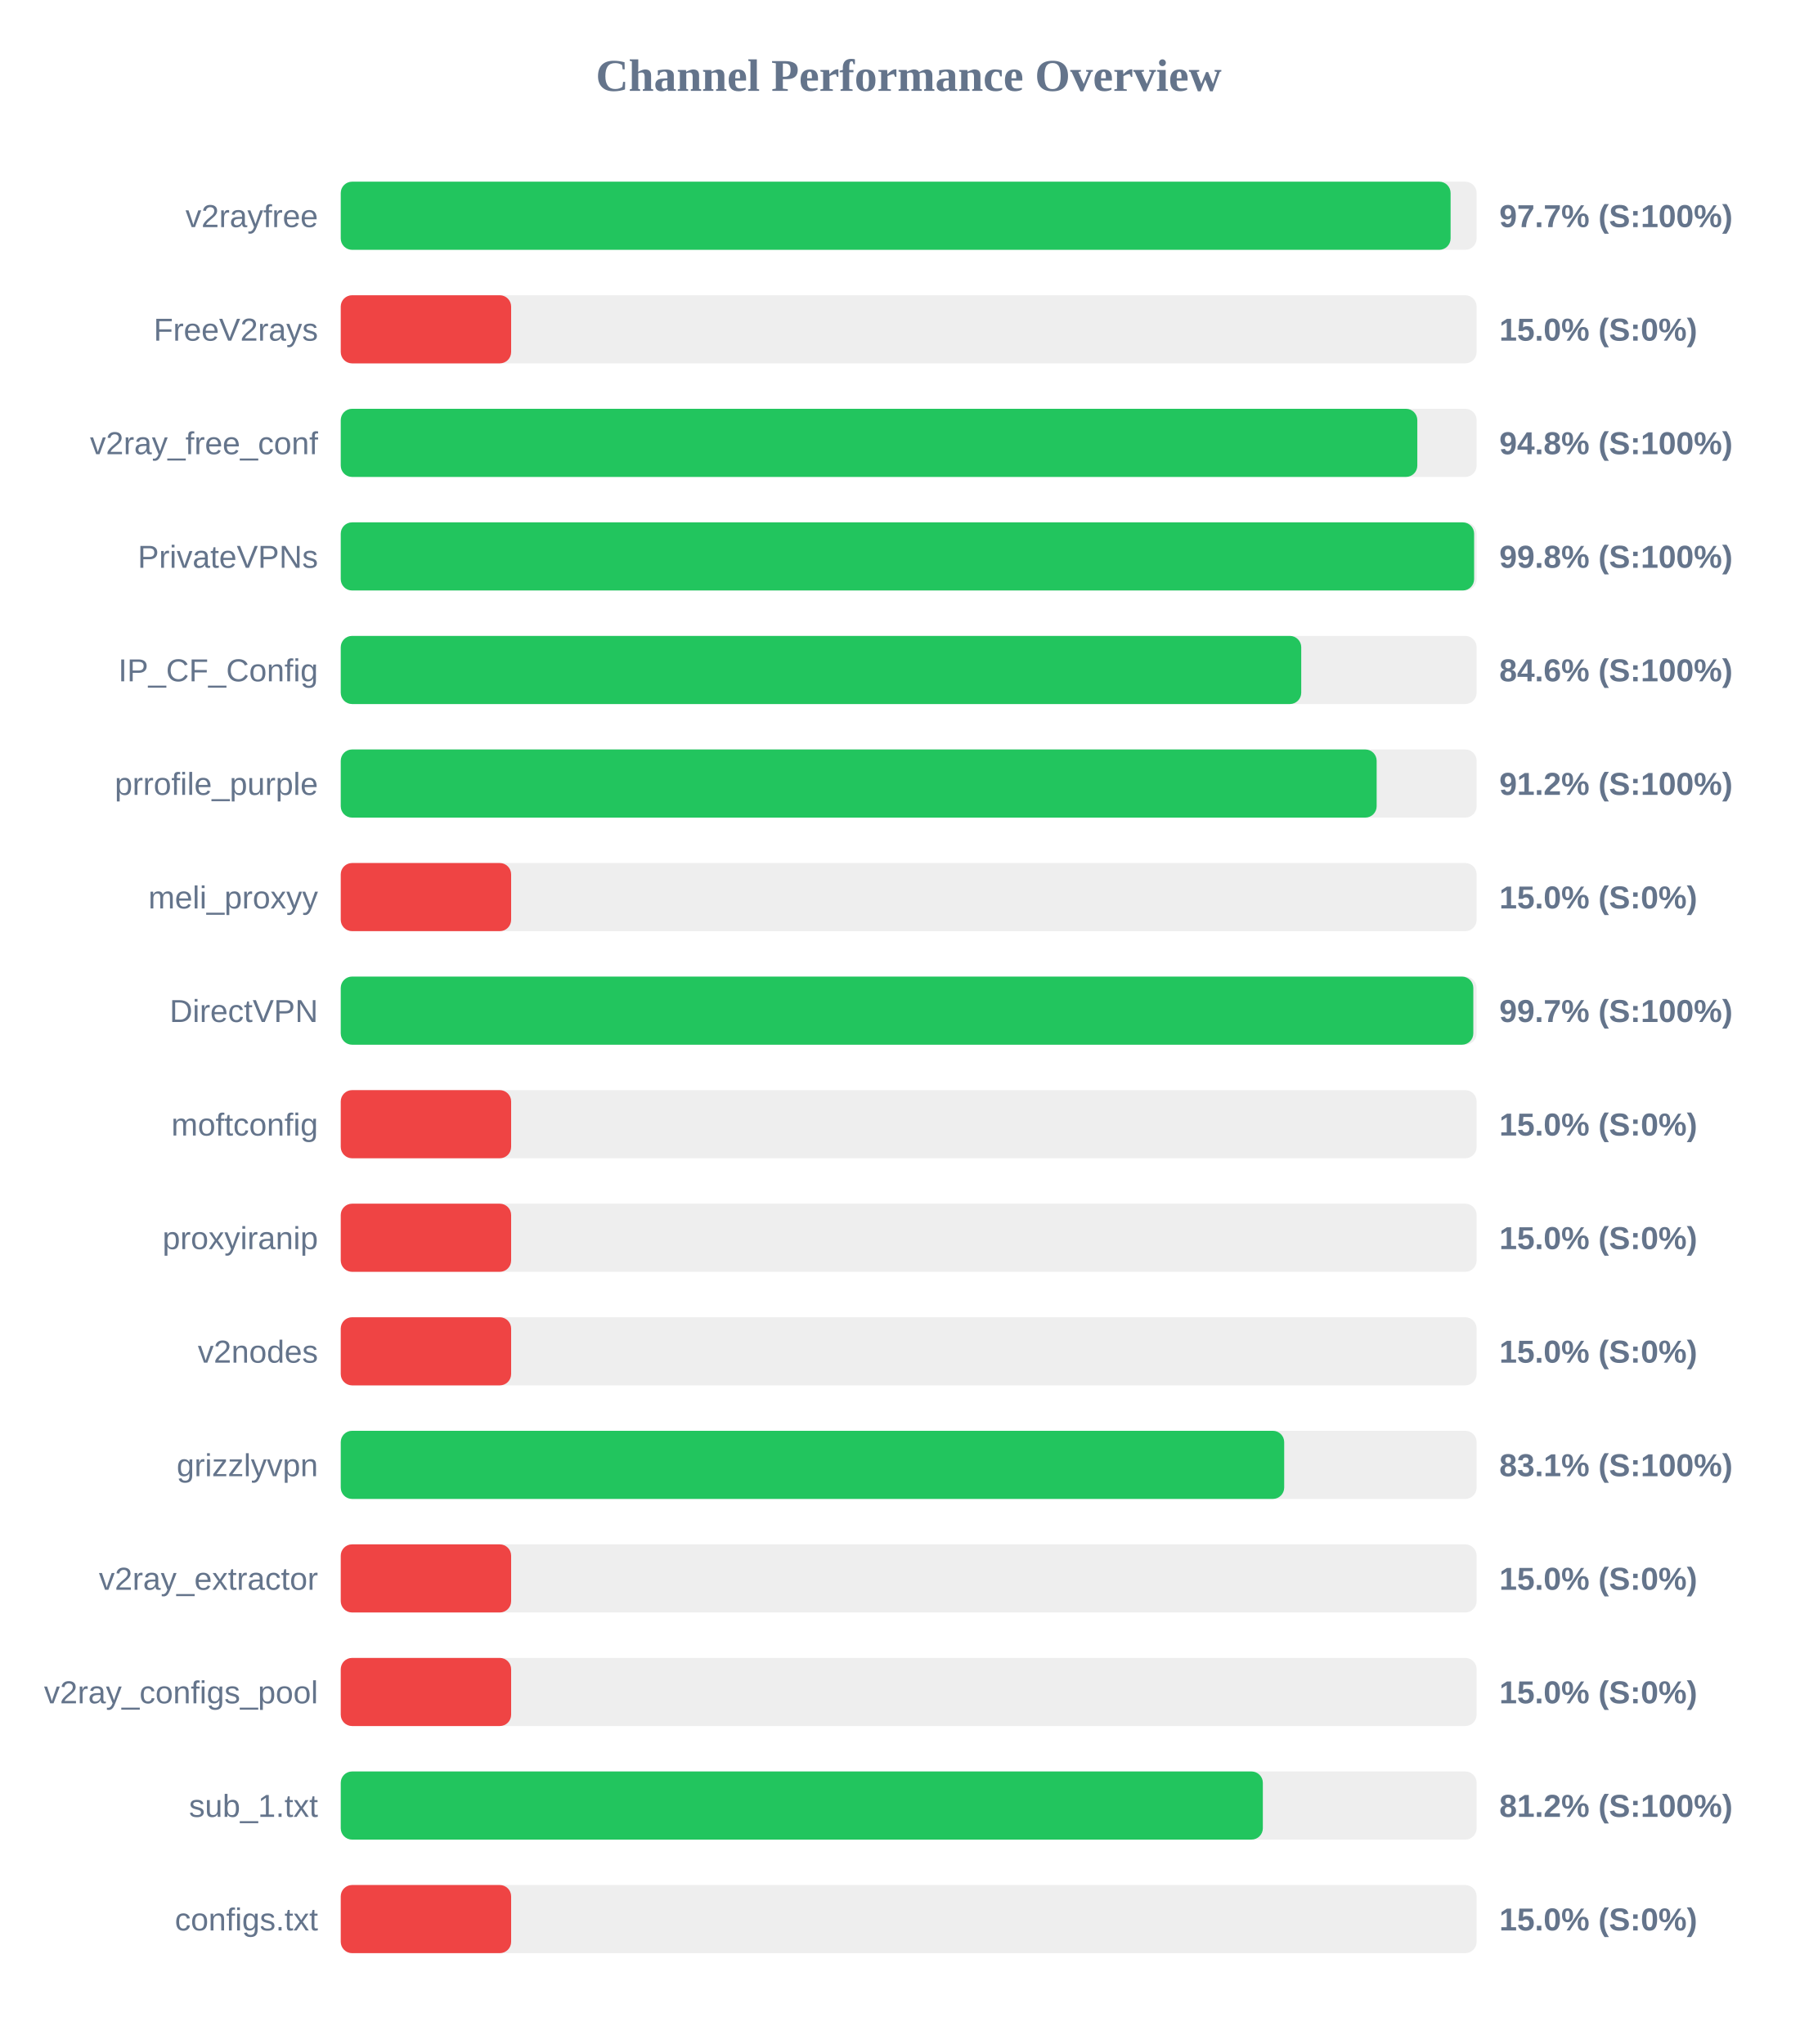
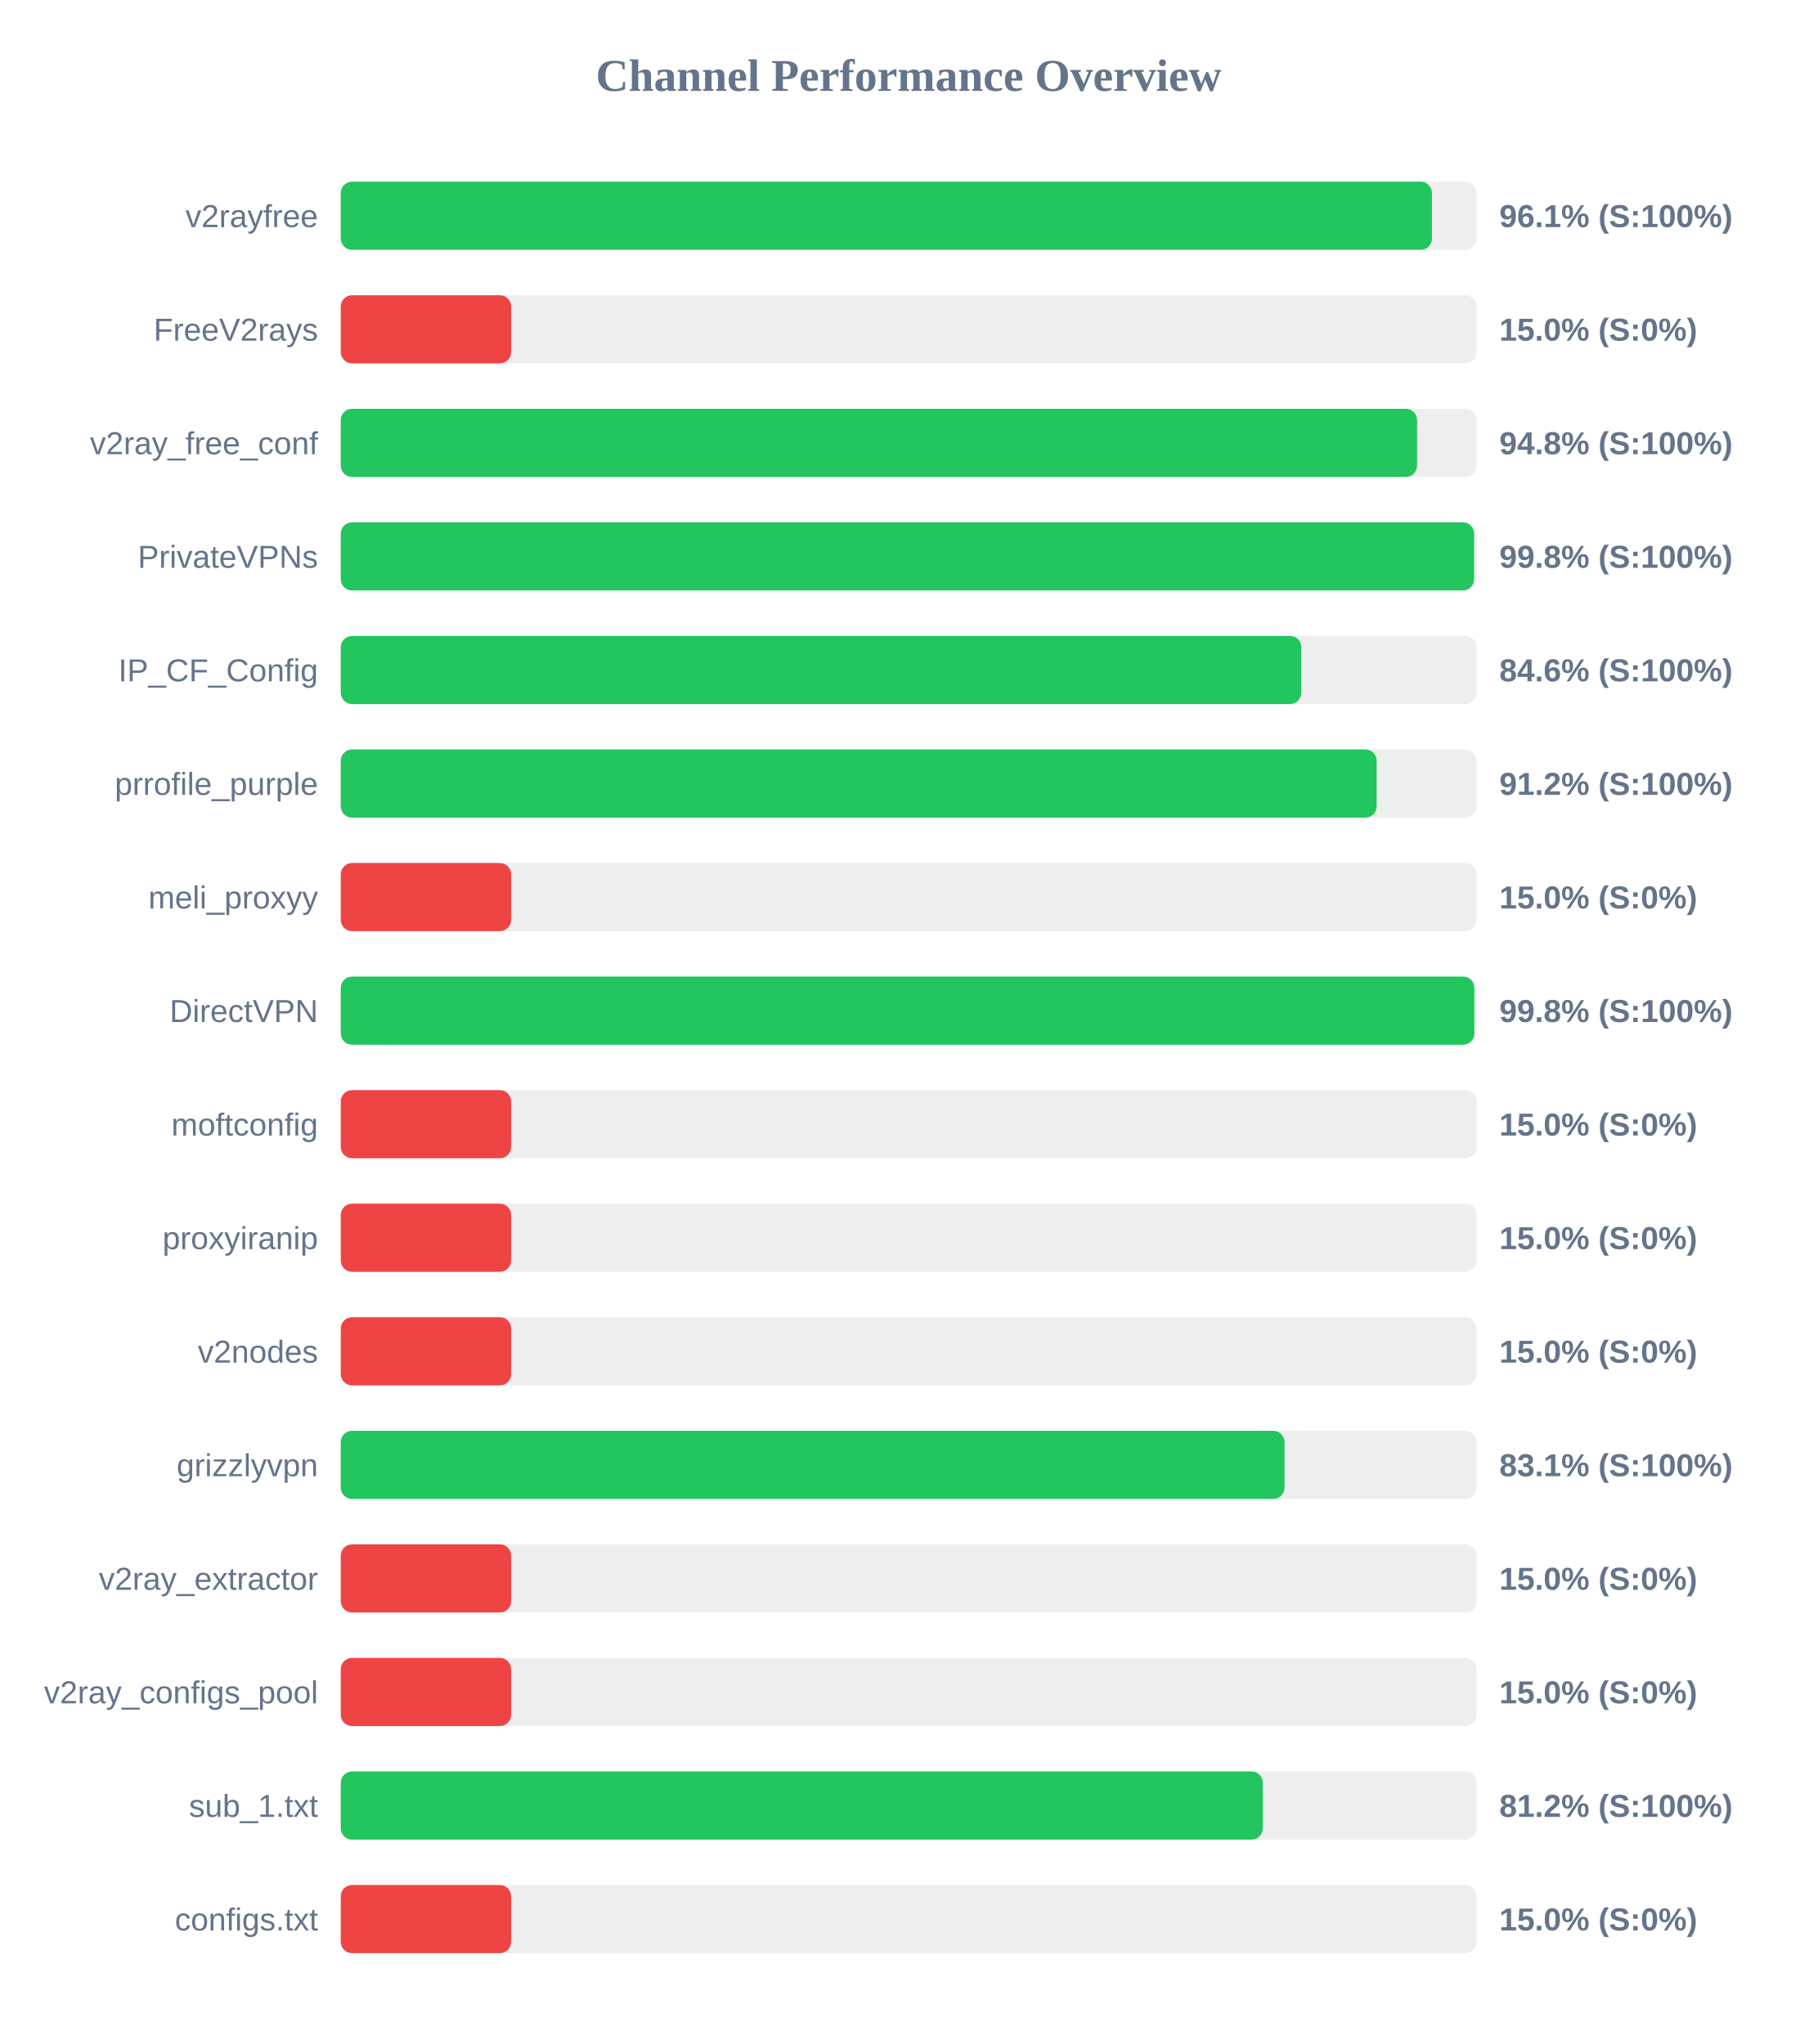
<svg xmlns="http://www.w3.org/2000/svg" width="800" height="900" version="1.1">
  <style>
        .row { font: 14px Arial; fill: #64748b; }
        .score { font: bold 14px Arial; fill: #64748b; }
    </style>
  <text x="400" y="40" text-anchor="middle" font-size="20px" font-weight="bold" fill="#64748b">Channel Performance Overview</text>
  <rect x="150" y="80" width="500" height="30" fill="#eee" rx="5" />
-   <rect x="150" y="80" width="488.55" height="30" fill="#22c55e" rx="5" />
+   <rect x="150" y="80" width="480.35" height="30" fill="#22c55e" rx="5" />
  <text x="140" y="100" text-anchor="end" class="row">v2rayfree</text>
-   <text x="660" y="100" text-anchor="start" class="score">97.7% (S:100%)</text>
+   <text x="660" y="100" text-anchor="start" class="score">96.1% (S:100%)</text>
  <rect x="150" y="130" width="500" height="30" fill="#eee" rx="5" />
  <rect x="150" y="130" width="75.0" height="30" fill="#ef4444" rx="5" />
  <text x="140" y="150" text-anchor="end" class="row">FreeV2rays</text>
  <text x="660" y="150" text-anchor="start" class="score">15.0% (S:0%)</text>
  <rect x="150" y="180" width="500" height="30" fill="#eee" rx="5" />
-   <rect x="150" y="180" width="473.9" height="30" fill="#22c55e" rx="5" />
+   <rect x="150" y="180" width="473.8" height="30" fill="#22c55e" rx="5" />
  <text x="140" y="200" text-anchor="end" class="row">v2ray_free_conf</text>
  <text x="660" y="200" text-anchor="start" class="score">94.8% (S:100%)</text>
  <rect x="150" y="230" width="500" height="30" fill="#eee" rx="5" />
  <rect x="150" y="230" width="498.9" height="30" fill="#22c55e" rx="5" />
  <text x="140" y="250" text-anchor="end" class="row">PrivateVPNs</text>
  <text x="660" y="250" text-anchor="start" class="score">99.8% (S:100%)</text>
  <rect x="150" y="280" width="500" height="30" fill="#eee" rx="5" />
-   <rect x="150" y="280" width="422.8" height="30" fill="#22c55e" rx="5" />
+   <rect x="150" y="280" width="422.85" height="30" fill="#22c55e" rx="5" />
  <text x="140" y="300" text-anchor="end" class="row">IP_CF_Config</text>
  <text x="660" y="300" text-anchor="start" class="score">84.6% (S:100%)</text>
  <rect x="150" y="330" width="500" height="30" fill="#eee" rx="5" />
  <rect x="150" y="330" width="456.0" height="30" fill="#22c55e" rx="5" />
  <text x="140" y="350" text-anchor="end" class="row">prrofile_purple</text>
  <text x="660" y="350" text-anchor="start" class="score">91.2% (S:100%)</text>
  <rect x="150" y="380" width="500" height="30" fill="#eee" rx="5" />
  <rect x="150" y="380" width="75.0" height="30" fill="#ef4444" rx="5" />
  <text x="140" y="400" text-anchor="end" class="row">meli_proxyy</text>
  <text x="660" y="400" text-anchor="start" class="score">15.0% (S:0%)</text>
  <rect x="150" y="430" width="500" height="30" fill="#eee" rx="5" />
-   <rect x="150" y="430" width="498.55" height="30" fill="#22c55e" rx="5" />
+   <rect x="150" y="430" width="499.0" height="30" fill="#22c55e" rx="5" />
  <text x="140" y="450" text-anchor="end" class="row">DirectVPN</text>
-   <text x="660" y="450" text-anchor="start" class="score">99.7% (S:100%)</text>
+   <text x="660" y="450" text-anchor="start" class="score">99.8% (S:100%)</text>
  <rect x="150" y="480" width="500" height="30" fill="#eee" rx="5" />
  <rect x="150" y="480" width="75.0" height="30" fill="#ef4444" rx="5" />
  <text x="140" y="500" text-anchor="end" class="row">moftconfig</text>
  <text x="660" y="500" text-anchor="start" class="score">15.0% (S:0%)</text>
  <rect x="150" y="530" width="500" height="30" fill="#eee" rx="5" />
  <rect x="150" y="530" width="75.0" height="30" fill="#ef4444" rx="5" />
  <text x="140" y="550" text-anchor="end" class="row">proxyiranip</text>
  <text x="660" y="550" text-anchor="start" class="score">15.0% (S:0%)</text>
  <rect x="150" y="580" width="500" height="30" fill="#eee" rx="5" />
  <rect x="150" y="580" width="75.0" height="30" fill="#ef4444" rx="5" />
  <text x="140" y="600" text-anchor="end" class="row">v2nodes</text>
  <text x="660" y="600" text-anchor="start" class="score">15.0% (S:0%)</text>
  <rect x="150" y="630" width="500" height="30" fill="#eee" rx="5" />
-   <rect x="150" y="630" width="415.3" height="30" fill="#22c55e" rx="5" />
+   <rect x="150" y="630" width="415.45" height="30" fill="#22c55e" rx="5" />
  <text x="140" y="650" text-anchor="end" class="row">grizzlyvpn</text>
  <text x="660" y="650" text-anchor="start" class="score">83.1% (S:100%)</text>
  <rect x="150" y="680" width="500" height="30" fill="#eee" rx="5" />
  <rect x="150" y="680" width="75.0" height="30" fill="#ef4444" rx="5" />
  <text x="140" y="700" text-anchor="end" class="row">v2ray_extractor</text>
  <text x="660" y="700" text-anchor="start" class="score">15.0% (S:0%)</text>
  <rect x="150" y="730" width="500" height="30" fill="#eee" rx="5" />
  <rect x="150" y="730" width="75.0" height="30" fill="#ef4444" rx="5" />
  <text x="140" y="750" text-anchor="end" class="row">v2ray_configs_pool</text>
  <text x="660" y="750" text-anchor="start" class="score">15.0% (S:0%)</text>
  <rect x="150" y="780" width="500" height="30" fill="#eee" rx="5" />
  <rect x="150" y="780" width="405.9" height="30" fill="#22c55e" rx="5" />
  <text x="140" y="800" text-anchor="end" class="row">sub_1.txt</text>
  <text x="660" y="800" text-anchor="start" class="score">81.2% (S:100%)</text>
  <rect x="150" y="830" width="500" height="30" fill="#eee" rx="5" />
  <rect x="150" y="830" width="75.0" height="30" fill="#ef4444" rx="5" />
  <text x="140" y="850" text-anchor="end" class="row">configs.txt</text>
  <text x="660" y="850" text-anchor="start" class="score">15.0% (S:0%)</text>
</svg>
